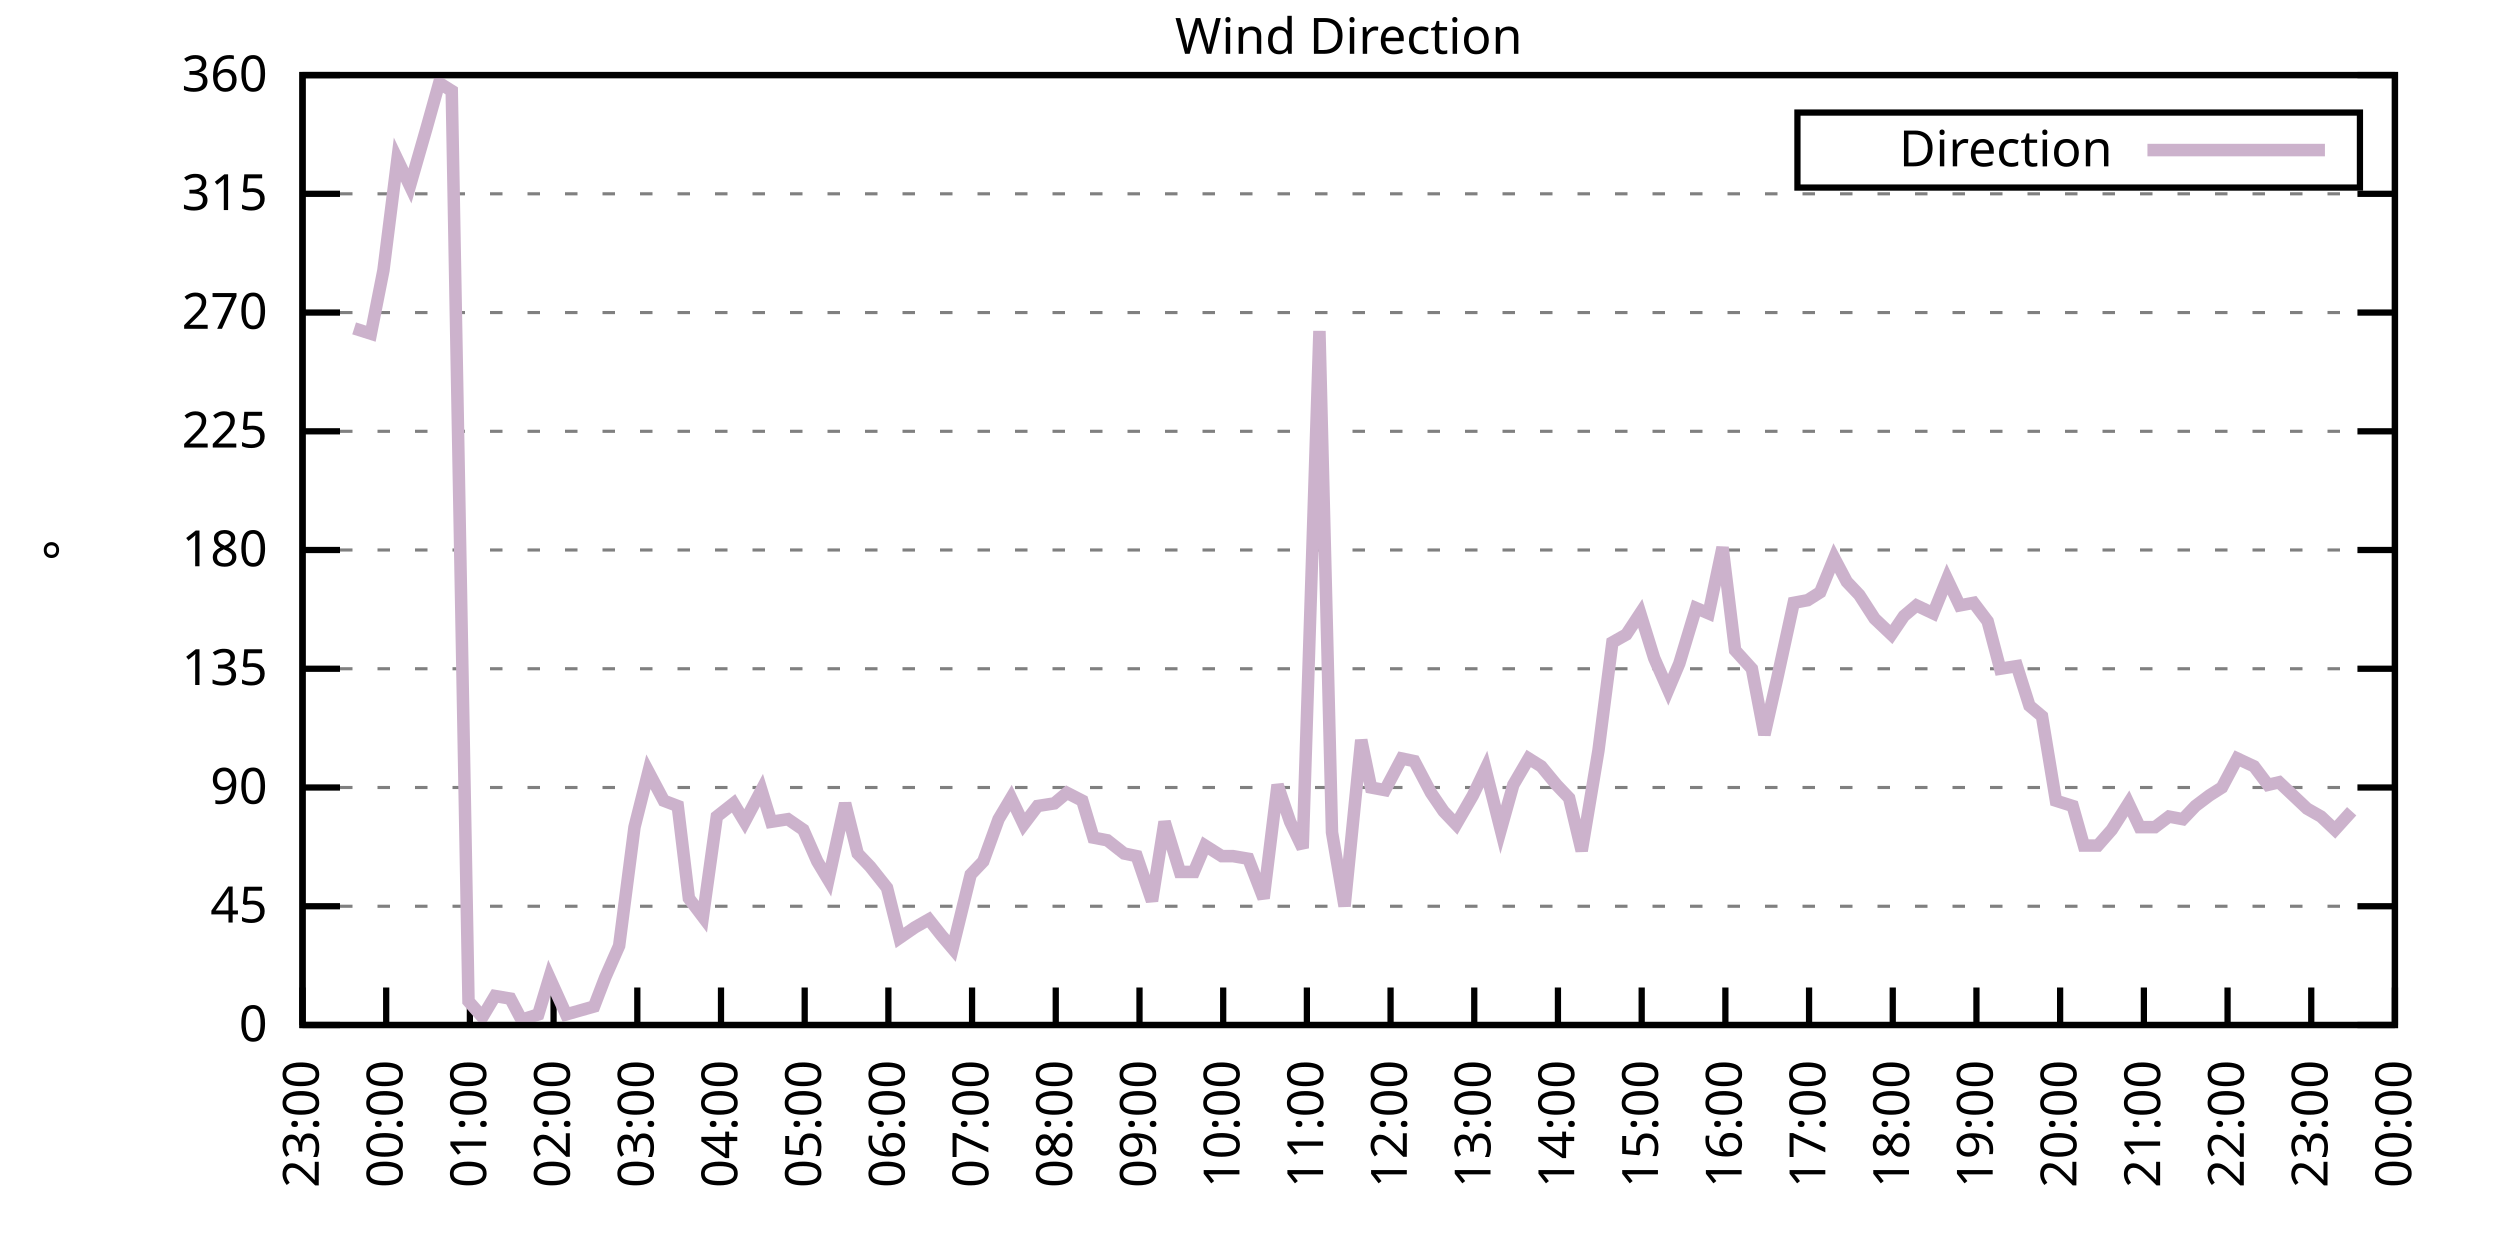
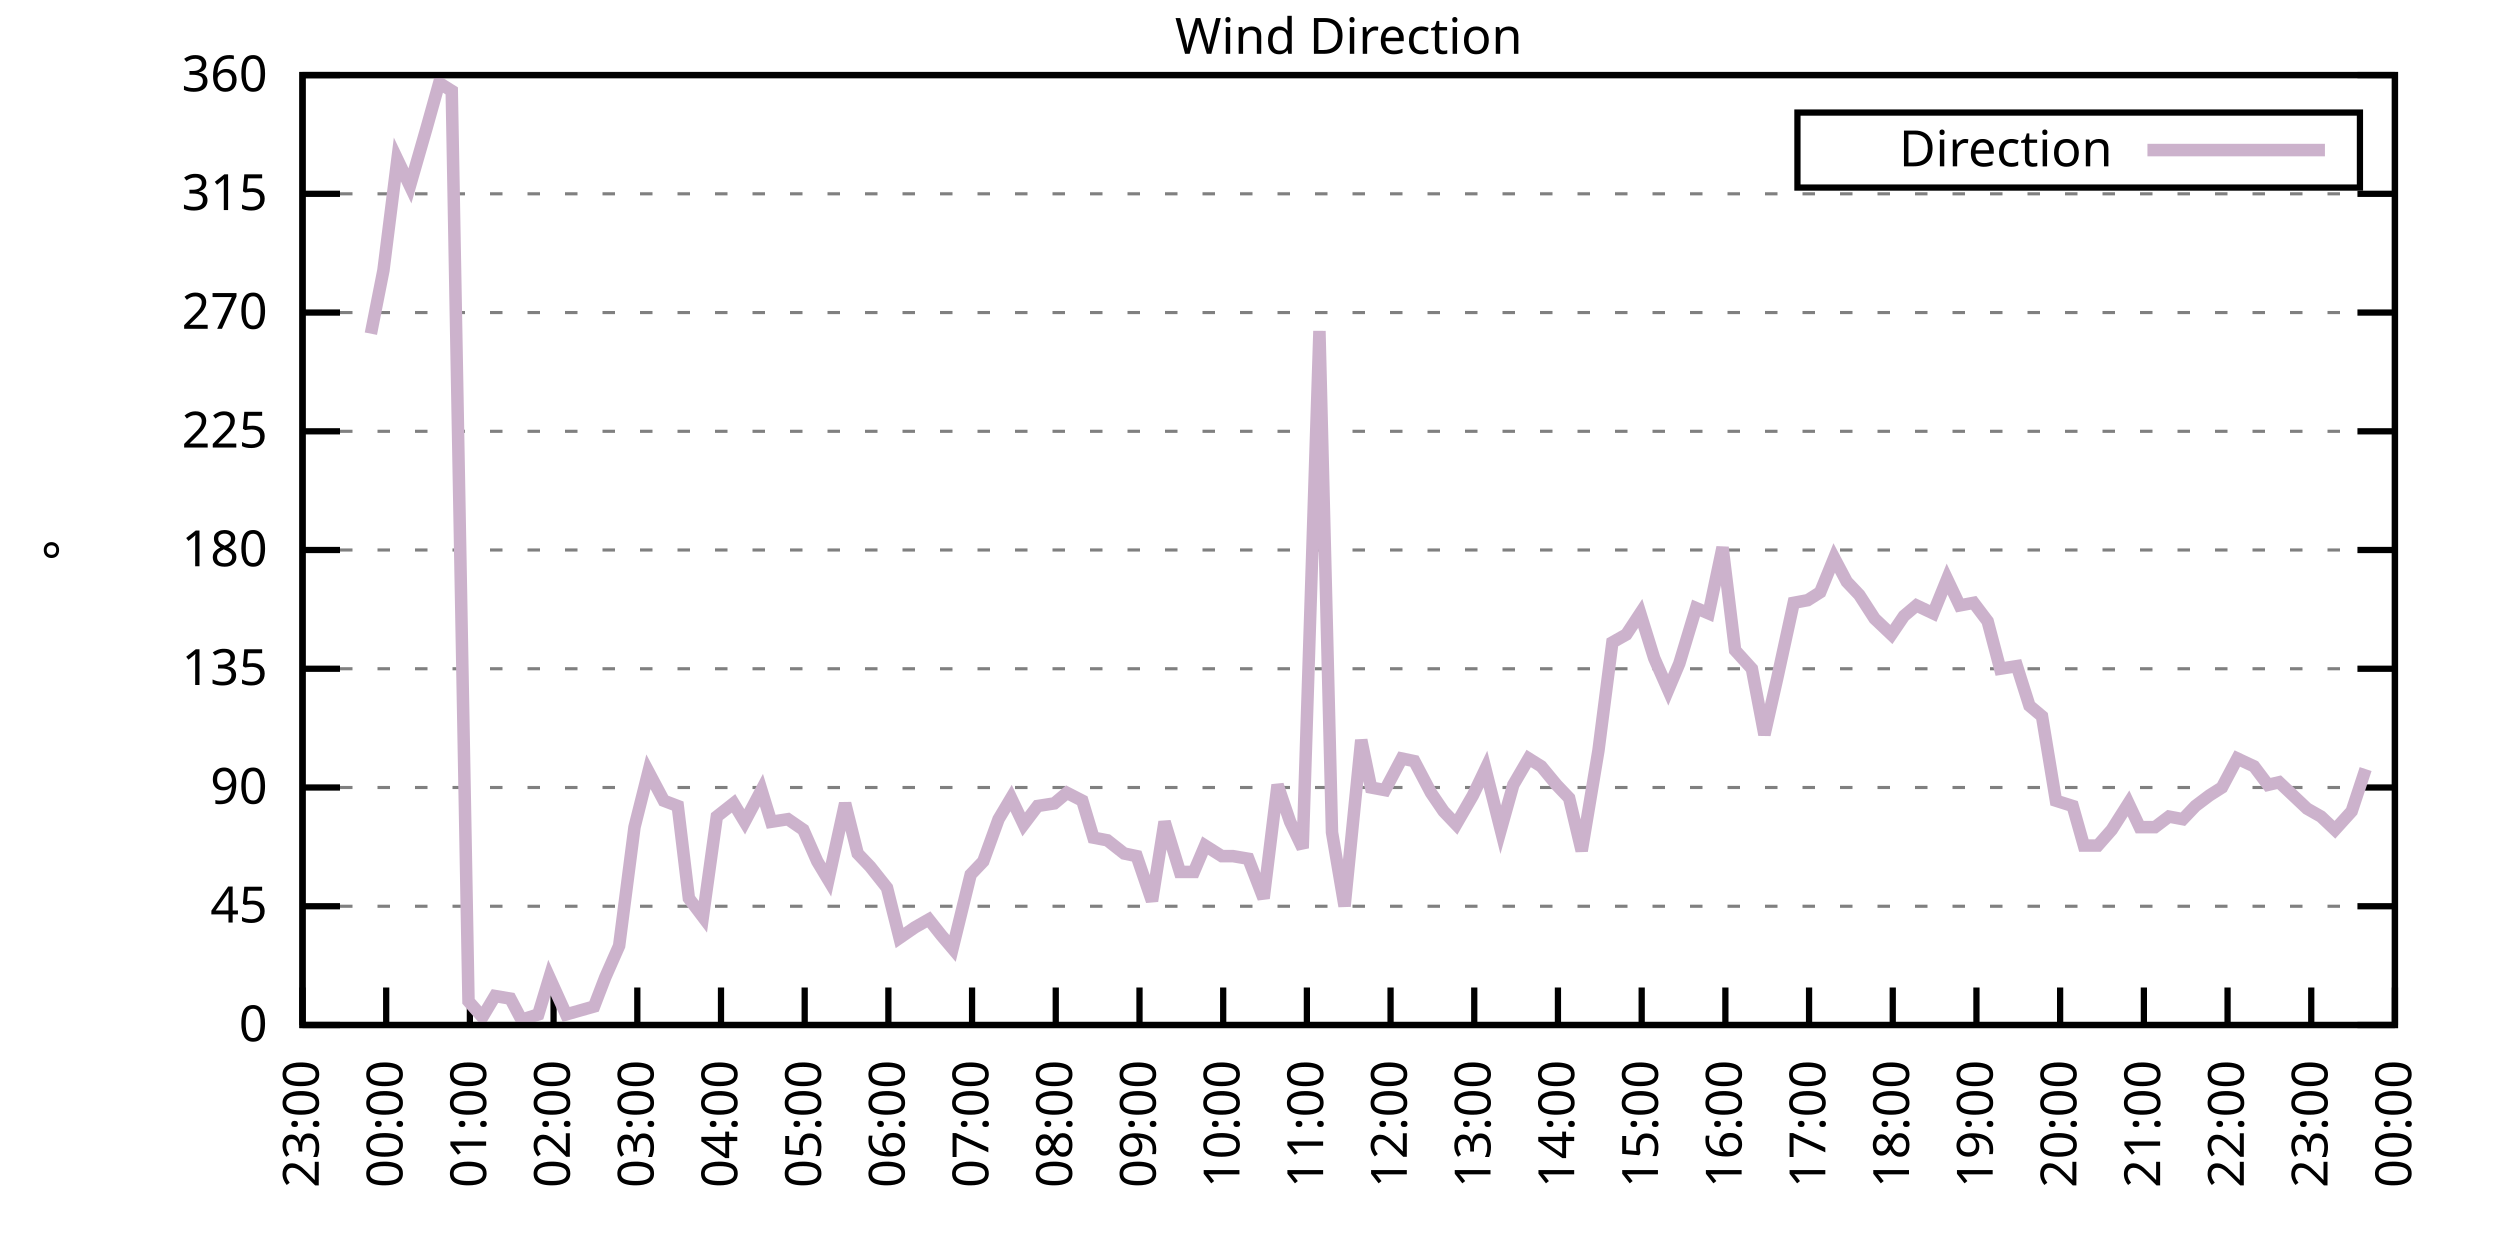
<svg xmlns="http://www.w3.org/2000/svg" xmlns:xlink="http://www.w3.org/1999/xlink" width="400" height="200" viewBox="0 0 400 200">
  <g id="gnuplot_canvas">
    <rect x="0" y="0" width="400" height="200" fill="none" />
    <defs>
      <circle id="gpDot" r="0.5" stroke-width="0.5" stroke="currentColor" />
      <path id="gpPt0" stroke-width="0.333" stroke="currentColor" d="M-1,0 h2 M0,-1 v2" />
      <path id="gpPt1" stroke-width="0.333" stroke="currentColor" d="M-1,-1 L1,1 M1,-1 L-1,1" />
      <path id="gpPt2" stroke-width="0.333" stroke="currentColor" d="M-1,0 L1,0 M0,-1 L0,1 M-1,-1 L1,1 M-1,1 L1,-1" />
      <rect id="gpPt3" stroke-width="0.333" stroke="currentColor" x="-1" y="-1" width="2" height="2" />
      <rect id="gpPt4" stroke-width="0.333" stroke="currentColor" fill="currentColor" x="-1" y="-1" width="2" height="2" />
      <circle id="gpPt5" stroke-width="0.333" stroke="currentColor" cx="0" cy="0" r="1" />
      <use xlink:href="#gpPt5" id="gpPt6" fill="currentColor" stroke="none" />
      <path id="gpPt7" stroke-width="0.333" stroke="currentColor" d="M0,-1.33 L-1.33,0.67 L1.33,0.67 z" />
      <use xlink:href="#gpPt7" id="gpPt8" fill="currentColor" stroke="none" />
      <use xlink:href="#gpPt7" id="gpPt9" stroke="currentColor" transform="rotate(180)" />
      <use xlink:href="#gpPt9" id="gpPt10" fill="currentColor" stroke="none" />
      <use xlink:href="#gpPt3" id="gpPt11" stroke="currentColor" transform="rotate(45)" />
      <use xlink:href="#gpPt11" id="gpPt12" fill="currentColor" stroke="none" />
      <path id="gpPt13" stroke-width="0.333" stroke="currentColor" d="M0,1.330 L1.265,0.411 L0.782,-1.067 L-0.782,-1.076 L-1.265,0.411 z" />
      <use xlink:href="#gpPt13" id="gpPt14" fill="currentColor" stroke="none" />
      <filter id="textbox" filterUnits="objectBoundingBox" x="0" y="0" height="1" width="1">
        <feFlood flood-color="white" flood-opacity="1" result="bgnd" />
        <feComposite in="SourceGraphic" in2="bgnd" operator="atop" />
      </filter>
      <filter id="greybox" filterUnits="objectBoundingBox" x="0" y="0" height="1" width="1">
        <feFlood flood-color="lightgrey" flood-opacity="1" result="grey" />
        <feComposite in="SourceGraphic" in2="grey" operator="atop" />
      </filter>
    </defs>
    <g fill="none" color="white" stroke="currentColor" stroke-width="1.00" stroke-linecap="butt" stroke-linejoin="miter">
</g>
    <g fill="none" color="black" stroke="currentColor" stroke-width="1.00" stroke-linecap="butt" stroke-linejoin="miter">
      <g stroke="none" shape-rendering="crispEdges">
        <polygon fill="rgb(255, 255, 255)" points="48.40,164.00 383.18,164.00 383.18,12.02 48.40,12.02 " />
      </g>
    </g>
    <g fill="none" color="black" stroke="currentColor" stroke-width="1.00" stroke-linecap="butt" stroke-linejoin="miter">
</g>
    <g fill="none" color="black" stroke="black" stroke-width="0.50" stroke-linecap="butt" stroke-linejoin="miter">
</g>
    <g fill="none" color="gray" stroke="currentColor" stroke-width="0.50" stroke-linecap="butt" stroke-linejoin="miter">
      <path stroke="gray" stroke-dasharray="2,4" class="gridline" d="M48.40,164.00 L383.19,164.00  " />
    </g>
    <g fill="none" color="gray" stroke="gray" stroke-width="1.00" stroke-linecap="butt" stroke-linejoin="miter">
</g>
    <g fill="none" color="black" stroke="currentColor" stroke-width="1.00" stroke-linecap="butt" stroke-linejoin="miter">
      <path stroke="black" d="M48.40,164.00 L54.40,164.00 M383.19,164.00 L377.19,164.00  " />
      <g transform="translate(42.80,166.60)" stroke="none" fill="black" font-family="Sans" font-size="8.00" text-anchor="end">
        <text>
          <tspan font-family="Sans"> 0</tspan>
        </text>
      </g>
    </g>
    <g fill="none" color="black" stroke="currentColor" stroke-width="1.00" stroke-linecap="butt" stroke-linejoin="miter">
</g>
    <g fill="none" color="black" stroke="black" stroke-width="0.50" stroke-linecap="butt" stroke-linejoin="miter">
</g>
    <g fill="none" color="gray" stroke="currentColor" stroke-width="0.50" stroke-linecap="butt" stroke-linejoin="miter">
      <path stroke="gray" stroke-dasharray="2,4" class="gridline" d="M48.40,145.00 L383.19,145.00  " />
    </g>
    <g fill="none" color="gray" stroke="gray" stroke-width="1.00" stroke-linecap="butt" stroke-linejoin="miter">
</g>
    <g fill="none" color="black" stroke="currentColor" stroke-width="1.00" stroke-linecap="butt" stroke-linejoin="miter">
      <path stroke="black" d="M48.40,145.00 L54.40,145.00 M383.19,145.00 L377.19,145.00  " />
      <g transform="translate(42.80,147.60)" stroke="none" fill="black" font-family="Sans" font-size="8.00" text-anchor="end">
        <text>
          <tspan font-family="Sans"> 45</tspan>
        </text>
      </g>
    </g>
    <g fill="none" color="black" stroke="currentColor" stroke-width="1.00" stroke-linecap="butt" stroke-linejoin="miter">
</g>
    <g fill="none" color="black" stroke="black" stroke-width="0.50" stroke-linecap="butt" stroke-linejoin="miter">
</g>
    <g fill="none" color="gray" stroke="currentColor" stroke-width="0.50" stroke-linecap="butt" stroke-linejoin="miter">
      <path stroke="gray" stroke-dasharray="2,4" class="gridline" d="M48.40,126.00 L383.19,126.00  " />
    </g>
    <g fill="none" color="gray" stroke="gray" stroke-width="1.00" stroke-linecap="butt" stroke-linejoin="miter">
</g>
    <g fill="none" color="black" stroke="currentColor" stroke-width="1.00" stroke-linecap="butt" stroke-linejoin="miter">
      <path stroke="black" d="M48.40,126.00 L54.40,126.00 M383.19,126.00 L377.19,126.00  " />
      <g transform="translate(42.80,128.60)" stroke="none" fill="black" font-family="Sans" font-size="8.00" text-anchor="end">
        <text>
          <tspan font-family="Sans"> 90</tspan>
        </text>
      </g>
    </g>
    <g fill="none" color="black" stroke="currentColor" stroke-width="1.00" stroke-linecap="butt" stroke-linejoin="miter">
</g>
    <g fill="none" color="black" stroke="black" stroke-width="0.50" stroke-linecap="butt" stroke-linejoin="miter">
</g>
    <g fill="none" color="gray" stroke="currentColor" stroke-width="0.50" stroke-linecap="butt" stroke-linejoin="miter">
      <path stroke="gray" stroke-dasharray="2,4" class="gridline" d="M48.40,107.00 L383.19,107.00  " />
    </g>
    <g fill="none" color="gray" stroke="gray" stroke-width="1.00" stroke-linecap="butt" stroke-linejoin="miter">
</g>
    <g fill="none" color="black" stroke="currentColor" stroke-width="1.00" stroke-linecap="butt" stroke-linejoin="miter">
      <path stroke="black" d="M48.40,107.00 L54.40,107.00 M383.19,107.00 L377.19,107.00  " />
      <g transform="translate(42.80,109.60)" stroke="none" fill="black" font-family="Sans" font-size="8.00" text-anchor="end">
        <text>
          <tspan font-family="Sans"> 135</tspan>
        </text>
      </g>
    </g>
    <g fill="none" color="black" stroke="currentColor" stroke-width="1.00" stroke-linecap="butt" stroke-linejoin="miter">
</g>
    <g fill="none" color="black" stroke="black" stroke-width="0.50" stroke-linecap="butt" stroke-linejoin="miter">
</g>
    <g fill="none" color="gray" stroke="currentColor" stroke-width="0.50" stroke-linecap="butt" stroke-linejoin="miter">
      <path stroke="gray" stroke-dasharray="2,4" class="gridline" d="M48.40,88.00 L383.19,88.00  " />
    </g>
    <g fill="none" color="gray" stroke="gray" stroke-width="1.00" stroke-linecap="butt" stroke-linejoin="miter">
</g>
    <g fill="none" color="black" stroke="currentColor" stroke-width="1.00" stroke-linecap="butt" stroke-linejoin="miter">
      <path stroke="black" d="M48.40,88.00 L54.40,88.00 M383.19,88.00 L377.19,88.00  " />
      <g transform="translate(42.80,90.60)" stroke="none" fill="black" font-family="Sans" font-size="8.00" text-anchor="end">
        <text>
          <tspan font-family="Sans"> 180</tspan>
        </text>
      </g>
    </g>
    <g fill="none" color="black" stroke="currentColor" stroke-width="1.00" stroke-linecap="butt" stroke-linejoin="miter">
</g>
    <g fill="none" color="black" stroke="black" stroke-width="0.50" stroke-linecap="butt" stroke-linejoin="miter">
</g>
    <g fill="none" color="gray" stroke="currentColor" stroke-width="0.50" stroke-linecap="butt" stroke-linejoin="miter">
      <path stroke="gray" stroke-dasharray="2,4" class="gridline" d="M48.40,69.01 L383.19,69.01  " />
    </g>
    <g fill="none" color="gray" stroke="gray" stroke-width="1.00" stroke-linecap="butt" stroke-linejoin="miter">
</g>
    <g fill="none" color="black" stroke="currentColor" stroke-width="1.00" stroke-linecap="butt" stroke-linejoin="miter">
      <path stroke="black" d="M48.40,69.01 L54.40,69.01 M383.19,69.01 L377.19,69.01  " />
      <g transform="translate(42.80,71.61)" stroke="none" fill="black" font-family="Sans" font-size="8.00" text-anchor="end">
        <text>
          <tspan font-family="Sans"> 225</tspan>
        </text>
      </g>
    </g>
    <g fill="none" color="black" stroke="currentColor" stroke-width="1.00" stroke-linecap="butt" stroke-linejoin="miter">
</g>
    <g fill="none" color="black" stroke="black" stroke-width="0.50" stroke-linecap="butt" stroke-linejoin="miter">
</g>
    <g fill="none" color="gray" stroke="currentColor" stroke-width="0.50" stroke-linecap="butt" stroke-linejoin="miter">
      <path stroke="gray" stroke-dasharray="2,4" class="gridline" d="M48.40,50.01 L383.19,50.01  " />
    </g>
    <g fill="none" color="gray" stroke="gray" stroke-width="1.00" stroke-linecap="butt" stroke-linejoin="miter">
</g>
    <g fill="none" color="black" stroke="currentColor" stroke-width="1.00" stroke-linecap="butt" stroke-linejoin="miter">
      <path stroke="black" d="M48.40,50.01 L54.40,50.01 M383.19,50.01 L377.19,50.01  " />
      <g transform="translate(42.80,52.61)" stroke="none" fill="black" font-family="Sans" font-size="8.00" text-anchor="end">
        <text>
          <tspan font-family="Sans"> 270</tspan>
        </text>
      </g>
    </g>
    <g fill="none" color="black" stroke="currentColor" stroke-width="1.00" stroke-linecap="butt" stroke-linejoin="miter">
</g>
    <g fill="none" color="black" stroke="black" stroke-width="0.50" stroke-linecap="butt" stroke-linejoin="miter">
</g>
    <g fill="none" color="gray" stroke="currentColor" stroke-width="0.50" stroke-linecap="butt" stroke-linejoin="miter">
      <path stroke="gray" stroke-dasharray="2,4" class="gridline" d="M48.40,31.01 L383.19,31.01  " />
    </g>
    <g fill="none" color="gray" stroke="gray" stroke-width="1.00" stroke-linecap="butt" stroke-linejoin="miter">
</g>
    <g fill="none" color="black" stroke="currentColor" stroke-width="1.00" stroke-linecap="butt" stroke-linejoin="miter">
      <path stroke="black" d="M48.40,31.01 L54.40,31.01 M383.19,31.01 L377.19,31.01  " />
      <g transform="translate(42.80,33.61)" stroke="none" fill="black" font-family="Sans" font-size="8.00" text-anchor="end">
        <text>
          <tspan font-family="Sans"> 315</tspan>
        </text>
      </g>
    </g>
    <g fill="none" color="black" stroke="currentColor" stroke-width="1.00" stroke-linecap="butt" stroke-linejoin="miter">
</g>
    <g fill="none" color="black" stroke="black" stroke-width="0.50" stroke-linecap="butt" stroke-linejoin="miter">
</g>
    <g fill="none" color="gray" stroke="currentColor" stroke-width="0.50" stroke-linecap="butt" stroke-linejoin="miter">
      <path stroke="gray" stroke-dasharray="2,4" class="gridline" d="M48.40,12.01 L383.19,12.01  " />
    </g>
    <g fill="none" color="gray" stroke="gray" stroke-width="1.00" stroke-linecap="butt" stroke-linejoin="miter">
</g>
    <g fill="none" color="black" stroke="currentColor" stroke-width="1.00" stroke-linecap="butt" stroke-linejoin="miter">
      <path stroke="black" d="M48.40,12.01 L54.40,12.01 M383.19,12.01 L377.19,12.01  " />
      <g transform="translate(42.80,14.61)" stroke="none" fill="black" font-family="Sans" font-size="8.00" text-anchor="end">
        <text>
          <tspan font-family="Sans"> 360</tspan>
        </text>
      </g>
    </g>
    <g fill="none" color="black" stroke="currentColor" stroke-width="1.00" stroke-linecap="butt" stroke-linejoin="miter">
      <path stroke="black" d="M48.40,164.00 L48.40,158.00  " />
      <g transform="translate(51.00,169.60) rotate(270.00)" stroke="none" fill="black" font-family="Sans" font-size="8.00" text-anchor="end">
        <text>
          <tspan font-family="Sans">23:00</tspan>
        </text>
      </g>
    </g>
    <g fill="none" color="black" stroke="currentColor" stroke-width="1.00" stroke-linecap="butt" stroke-linejoin="miter">
      <path stroke="black" d="M61.79,164.00 L61.79,158.00  " />
      <g transform="translate(64.39,169.60) rotate(270.00)" stroke="none" fill="black" font-family="Sans" font-size="8.00" text-anchor="end">
        <text>
          <tspan font-family="Sans">00:00</tspan>
        </text>
      </g>
    </g>
    <g fill="none" color="black" stroke="currentColor" stroke-width="1.00" stroke-linecap="butt" stroke-linejoin="miter">
      <path stroke="black" d="M75.18,164.00 L75.18,158.00  " />
      <g transform="translate(77.78,169.60) rotate(270.00)" stroke="none" fill="black" font-family="Sans" font-size="8.00" text-anchor="end">
        <text>
          <tspan font-family="Sans">01:00</tspan>
        </text>
      </g>
    </g>
    <g fill="none" color="black" stroke="currentColor" stroke-width="1.00" stroke-linecap="butt" stroke-linejoin="miter">
      <path stroke="black" d="M88.57,164.00 L88.57,158.00  " />
      <g transform="translate(91.17,169.60) rotate(270.00)" stroke="none" fill="black" font-family="Sans" font-size="8.00" text-anchor="end">
        <text>
          <tspan font-family="Sans">02:00</tspan>
        </text>
      </g>
    </g>
    <g fill="none" color="black" stroke="currentColor" stroke-width="1.00" stroke-linecap="butt" stroke-linejoin="miter">
      <path stroke="black" d="M101.97,164.00 L101.97,158.00  " />
      <g transform="translate(104.57,169.60) rotate(270.00)" stroke="none" fill="black" font-family="Sans" font-size="8.00" text-anchor="end">
        <text>
          <tspan font-family="Sans">03:00</tspan>
        </text>
      </g>
    </g>
    <g fill="none" color="black" stroke="currentColor" stroke-width="1.00" stroke-linecap="butt" stroke-linejoin="miter">
      <path stroke="black" d="M115.36,164.00 L115.36,158.00  " />
      <g transform="translate(117.96,169.60) rotate(270.00)" stroke="none" fill="black" font-family="Sans" font-size="8.00" text-anchor="end">
        <text>
          <tspan font-family="Sans">04:00</tspan>
        </text>
      </g>
    </g>
    <g fill="none" color="black" stroke="currentColor" stroke-width="1.00" stroke-linecap="butt" stroke-linejoin="miter">
      <path stroke="black" d="M128.75,164.00 L128.75,158.00  " />
      <g transform="translate(131.35,169.60) rotate(270.00)" stroke="none" fill="black" font-family="Sans" font-size="8.00" text-anchor="end">
        <text>
          <tspan font-family="Sans">05:00</tspan>
        </text>
      </g>
    </g>
    <g fill="none" color="black" stroke="currentColor" stroke-width="1.00" stroke-linecap="butt" stroke-linejoin="miter">
      <path stroke="black" d="M142.14,164.00 L142.14,158.00  " />
      <g transform="translate(144.74,169.60) rotate(270.00)" stroke="none" fill="black" font-family="Sans" font-size="8.00" text-anchor="end">
        <text>
          <tspan font-family="Sans">06:00</tspan>
        </text>
      </g>
    </g>
    <g fill="none" color="black" stroke="currentColor" stroke-width="1.00" stroke-linecap="butt" stroke-linejoin="miter">
      <path stroke="black" d="M155.53,164.00 L155.53,158.00  " />
      <g transform="translate(158.13,169.60) rotate(270.00)" stroke="none" fill="black" font-family="Sans" font-size="8.00" text-anchor="end">
        <text>
          <tspan font-family="Sans">07:00</tspan>
        </text>
      </g>
    </g>
    <g fill="none" color="black" stroke="currentColor" stroke-width="1.00" stroke-linecap="butt" stroke-linejoin="miter">
      <path stroke="black" d="M168.92,164.00 L168.92,158.00  " />
      <g transform="translate(171.52,169.60) rotate(270.00)" stroke="none" fill="black" font-family="Sans" font-size="8.00" text-anchor="end">
        <text>
          <tspan font-family="Sans">08:00</tspan>
        </text>
      </g>
    </g>
    <g fill="none" color="black" stroke="currentColor" stroke-width="1.00" stroke-linecap="butt" stroke-linejoin="miter">
      <path stroke="black" d="M182.32,164.00 L182.32,158.00  " />
      <g transform="translate(184.92,169.60) rotate(270.00)" stroke="none" fill="black" font-family="Sans" font-size="8.00" text-anchor="end">
        <text>
          <tspan font-family="Sans">09:00</tspan>
        </text>
      </g>
    </g>
    <g fill="none" color="black" stroke="currentColor" stroke-width="1.00" stroke-linecap="butt" stroke-linejoin="miter">
      <path stroke="black" d="M195.71,164.00 L195.71,158.00  " />
      <g transform="translate(198.31,169.60) rotate(270.00)" stroke="none" fill="black" font-family="Sans" font-size="8.00" text-anchor="end">
        <text>
          <tspan font-family="Sans">10:00</tspan>
        </text>
      </g>
    </g>
    <g fill="none" color="black" stroke="currentColor" stroke-width="1.00" stroke-linecap="butt" stroke-linejoin="miter">
      <path stroke="black" d="M209.10,164.00 L209.10,158.00  " />
      <g transform="translate(211.70,169.60) rotate(270.00)" stroke="none" fill="black" font-family="Sans" font-size="8.00" text-anchor="end">
        <text>
          <tspan font-family="Sans">11:00</tspan>
        </text>
      </g>
    </g>
    <g fill="none" color="black" stroke="currentColor" stroke-width="1.00" stroke-linecap="butt" stroke-linejoin="miter">
      <path stroke="black" d="M222.49,164.00 L222.49,158.00  " />
      <g transform="translate(225.09,169.60) rotate(270.00)" stroke="none" fill="black" font-family="Sans" font-size="8.00" text-anchor="end">
        <text>
          <tspan font-family="Sans">12:00</tspan>
        </text>
      </g>
    </g>
    <g fill="none" color="black" stroke="currentColor" stroke-width="1.00" stroke-linecap="butt" stroke-linejoin="miter">
      <path stroke="black" d="M235.88,164.00 L235.88,158.00  " />
      <g transform="translate(238.48,169.60) rotate(270.00)" stroke="none" fill="black" font-family="Sans" font-size="8.00" text-anchor="end">
        <text>
          <tspan font-family="Sans">13:00</tspan>
        </text>
      </g>
    </g>
    <g fill="none" color="black" stroke="currentColor" stroke-width="1.00" stroke-linecap="butt" stroke-linejoin="miter">
      <path stroke="black" d="M249.27,164.00 L249.27,158.00  " />
      <g transform="translate(251.87,169.60) rotate(270.00)" stroke="none" fill="black" font-family="Sans" font-size="8.00" text-anchor="end">
        <text>
          <tspan font-family="Sans">14:00</tspan>
        </text>
      </g>
    </g>
    <g fill="none" color="black" stroke="currentColor" stroke-width="1.00" stroke-linecap="butt" stroke-linejoin="miter">
      <path stroke="black" d="M262.67,164.00 L262.67,158.00  " />
      <g transform="translate(265.27,169.60) rotate(270.00)" stroke="none" fill="black" font-family="Sans" font-size="8.00" text-anchor="end">
        <text>
          <tspan font-family="Sans">15:00</tspan>
        </text>
      </g>
    </g>
    <g fill="none" color="black" stroke="currentColor" stroke-width="1.00" stroke-linecap="butt" stroke-linejoin="miter">
      <path stroke="black" d="M276.06,164.00 L276.06,158.00  " />
      <g transform="translate(278.66,169.60) rotate(270.00)" stroke="none" fill="black" font-family="Sans" font-size="8.00" text-anchor="end">
        <text>
          <tspan font-family="Sans">16:00</tspan>
        </text>
      </g>
    </g>
    <g fill="none" color="black" stroke="currentColor" stroke-width="1.00" stroke-linecap="butt" stroke-linejoin="miter">
      <path stroke="black" d="M289.45,164.00 L289.45,158.00  " />
      <g transform="translate(292.05,169.60) rotate(270.00)" stroke="none" fill="black" font-family="Sans" font-size="8.00" text-anchor="end">
        <text>
          <tspan font-family="Sans">17:00</tspan>
        </text>
      </g>
    </g>
    <g fill="none" color="black" stroke="currentColor" stroke-width="1.00" stroke-linecap="butt" stroke-linejoin="miter">
      <path stroke="black" d="M302.84,164.00 L302.84,158.00  " />
      <g transform="translate(305.44,169.60) rotate(270.00)" stroke="none" fill="black" font-family="Sans" font-size="8.00" text-anchor="end">
        <text>
          <tspan font-family="Sans">18:00</tspan>
        </text>
      </g>
    </g>
    <g fill="none" color="black" stroke="currentColor" stroke-width="1.00" stroke-linecap="butt" stroke-linejoin="miter">
      <path stroke="black" d="M316.23,164.00 L316.23,158.00  " />
      <g transform="translate(318.83,169.60) rotate(270.00)" stroke="none" fill="black" font-family="Sans" font-size="8.00" text-anchor="end">
        <text>
          <tspan font-family="Sans">19:00</tspan>
        </text>
      </g>
    </g>
    <g fill="none" color="black" stroke="currentColor" stroke-width="1.00" stroke-linecap="butt" stroke-linejoin="miter">
      <path stroke="black" d="M329.62,164.00 L329.62,158.00  " />
      <g transform="translate(332.22,169.60) rotate(270.00)" stroke="none" fill="black" font-family="Sans" font-size="8.00" text-anchor="end">
        <text>
          <tspan font-family="Sans">20:00</tspan>
        </text>
      </g>
    </g>
    <g fill="none" color="black" stroke="currentColor" stroke-width="1.00" stroke-linecap="butt" stroke-linejoin="miter">
      <path stroke="black" d="M343.02,164.00 L343.02,158.00  " />
      <g transform="translate(345.62,169.60) rotate(270.00)" stroke="none" fill="black" font-family="Sans" font-size="8.00" text-anchor="end">
        <text>
          <tspan font-family="Sans">21:00</tspan>
        </text>
      </g>
    </g>
    <g fill="none" color="black" stroke="currentColor" stroke-width="1.00" stroke-linecap="butt" stroke-linejoin="miter">
      <path stroke="black" d="M356.41,164.00 L356.41,158.00  " />
      <g transform="translate(359.01,169.60) rotate(270.00)" stroke="none" fill="black" font-family="Sans" font-size="8.00" text-anchor="end">
        <text>
          <tspan font-family="Sans">22:00</tspan>
        </text>
      </g>
    </g>
    <g fill="none" color="black" stroke="currentColor" stroke-width="1.00" stroke-linecap="butt" stroke-linejoin="miter">
      <path stroke="black" d="M369.80,164.00 L369.80,158.00  " />
      <g transform="translate(372.40,169.60) rotate(270.00)" stroke="none" fill="black" font-family="Sans" font-size="8.00" text-anchor="end">
        <text>
          <tspan font-family="Sans">23:00</tspan>
        </text>
      </g>
    </g>
    <g fill="none" color="black" stroke="currentColor" stroke-width="1.00" stroke-linecap="butt" stroke-linejoin="miter">
      <path stroke="black" d="M383.19,164.00 L383.19,158.00  " />
      <g transform="translate(385.79,169.60) rotate(270.00)" stroke="none" fill="black" font-family="Sans" font-size="8.00" text-anchor="end">
        <text>
          <tspan font-family="Sans">00:00</tspan>
        </text>
      </g>
    </g>
    <g fill="none" color="black" stroke="currentColor" stroke-width="1.00" stroke-linecap="butt" stroke-linejoin="miter">
</g>
    <g fill="none" color="black" stroke="currentColor" stroke-width="1.00" stroke-linecap="butt" stroke-linejoin="miter">
      <path stroke="black" d="M48.40,12.01 L48.40,164.00 L383.19,164.00 L383.19,12.01 L48.40,12.01 Z  " />
    </g>
    <g fill="none" color="black" stroke="currentColor" stroke-width="1.00" stroke-linecap="butt" stroke-linejoin="miter">
</g>
    <g fill="none" color="black" stroke="currentColor" stroke-width="1.00" stroke-linecap="butt" stroke-linejoin="miter">
      <path stroke="black" d="M287.59,30.01 L287.59,18.01 L377.59,18.01 L377.59,30.01 L287.59,30.01 Z  " />
    </g>
    <g id="Wind_direction_plot_1">
      <g fill="none" color="white" stroke="black" stroke-width="2.00" stroke-linecap="butt" stroke-linejoin="miter">
</g>
      <g fill="none" color="black" stroke="currentColor" stroke-width="2.00" stroke-linecap="butt" stroke-linejoin="miter">
        <g transform="translate(337.99,26.61)" stroke="none" fill="black" font-family="Sans" font-size="8.00" text-anchor="end">
          <text>
            <tspan font-family="Sans">Direction</tspan>
          </text>
        </g>
      </g>
      <g fill="none" color="black" stroke="currentColor" stroke-width="2.00" stroke-linecap="butt" stroke-linejoin="miter">
-         <path stroke="rgb(204, 178, 204)" d="M343.59,24.01 L371.99,24.01 M56.66,52.54 L59.34,53.39 L61.35,43.25 L63.58,25.52 L65.59,29.74 L68.26,20.45   L70.27,13.28 L72.28,14.54 L74.96,160.20 L77.19,162.73 L79.20,159.36 L81.66,159.78 L83.44,163.16 L86.12,162.31   L87.91,156.40 L90.58,162.31 L95.05,161.04 L96.83,156.40 L99.06,151.33 L101.52,132.34 L103.75,123.47 L106.21,128.11   L108.44,128.96 L110.22,143.73 L112.46,146.69 L114.69,130.65 L117.37,128.54 L119.15,131.49 L121.83,126.42 L123.39,131.49   L126.07,131.07 L128.53,132.76 L130.76,137.82 L132.54,140.78 L135.22,128.54 L137.23,136.56 L139.24,138.67 L141.92,142.05   L143.93,150.07 L146.38,148.38 L148.61,147.11 L150.62,149.65 L152.41,151.76 L155.31,139.93 L157.32,137.82 L159.77,131.07   L161.78,127.69 L163.79,131.91 L166.02,128.96 L168.70,128.54 L170.71,126.85 L173.17,128.11 L174.95,134.02 L177.18,134.45   L179.86,136.56 L181.87,136.98 L184.32,144.16 L186.33,131.49 L188.79,139.51 L191.02,139.51 L192.81,135.29 L195.48,136.98   L197.27,136.98 L199.73,137.40 L202.18,143.73 L204.41,125.58 L206.42,131.49 L208.43,135.71 L211.11,52.96 L213.12,133.18   L215.13,145.00 L217.80,118.40 L219.37,126.00 L221.60,126.42 L224.28,121.36 L226.29,121.78 L228.96,126.85 L230.97,129.80   L232.98,131.91 L235.66,127.27 L237.67,123.05 L240.12,132.76 L242.13,125.58 L244.59,121.36 L246.60,122.62 L249.05,125.58   L251.06,127.69 L253.07,136.14 L255.75,120.09 L257.98,102.78 L260.21,101.52 L262.44,98.14 L264.67,105.31 L266.91,110.38   L268.69,106.16 L271.37,97.29 L273.38,98.14 L275.61,87.58 L277.62,104.05 L280.30,107.00 L282.31,117.56 L284.32,108.69   L286.99,96.45 L289.23,96.03 L291.23,94.76 L293.47,89.27 L295.48,93.07 L297.48,95.18 L299.94,98.98 L302.62,101.52   L304.63,98.56 L306.63,96.87 L309.31,98.14 L311.54,92.65 L313.55,96.87 L315.79,96.45 L318.02,99.40 L320.03,107.00   L322.70,106.58 L324.71,112.91 L326.72,114.60 L328.95,128.11 L331.63,128.96 L333.42,135.29 L335.65,135.29 L337.88,132.76   L340.56,128.54 L342.35,132.34 L344.80,132.34 L347.03,130.65 L349.26,131.07 L351.27,128.96 L353.51,127.27 L355.51,126.00   L357.97,121.36 L360.65,122.62 L362.88,125.58 L364.66,125.16 L367.34,127.69 L369.13,129.38 L371.36,130.65 L373.59,132.76   L376.27,129.80  " />
+         <path stroke="rgb(204, 178, 204)" d="M343.59,24.01 L371.99,24.01 M59.34,53.39 L61.35,43.25 L63.58,25.52 L65.59,29.74 L68.26,20.45 L70.27,13.28   L72.28,14.54 L74.96,160.20 L77.19,162.73 L79.20,159.36 L81.66,159.78 L83.44,163.16 L86.12,162.31 L87.91,156.40   L90.58,162.31 L95.05,161.04 L96.83,156.40 L99.06,151.33 L101.52,132.34 L103.75,123.47 L106.21,128.11 L108.44,128.96   L110.22,143.73 L112.46,146.69 L114.69,130.65 L117.37,128.54 L119.15,131.49 L121.83,126.42 L123.39,131.49 L126.07,131.07   L128.53,132.76 L130.76,137.82 L132.54,140.78 L135.22,128.54 L137.23,136.56 L139.24,138.67 L141.92,142.05 L143.93,150.07   L146.38,148.38 L148.61,147.11 L150.62,149.65 L152.41,151.76 L155.31,139.93 L157.32,137.82 L159.77,131.07 L161.78,127.69   L163.79,131.91 L166.02,128.96 L168.70,128.54 L170.71,126.85 L173.17,128.11 L174.95,134.02 L177.18,134.45 L179.86,136.56   L181.87,136.98 L184.32,144.16 L186.33,131.49 L188.79,139.51 L191.02,139.51 L192.81,135.29 L195.48,136.98 L197.27,136.98   L199.73,137.40 L202.18,143.73 L204.41,125.58 L206.42,131.49 L208.43,135.71 L211.11,52.96 L213.12,133.18 L215.13,145.00   L217.80,118.40 L219.37,126.00 L221.60,126.42 L224.28,121.36 L226.29,121.78 L228.96,126.85 L230.97,129.80 L232.98,131.91   L235.66,127.27 L237.67,123.05 L240.12,132.76 L242.13,125.58 L244.59,121.36 L246.60,122.62 L249.05,125.58 L251.06,127.69   L253.07,136.14 L255.75,120.09 L257.98,102.78 L260.21,101.52 L262.44,98.14 L264.67,105.31 L266.91,110.38 L268.69,106.16   L271.37,97.29 L273.38,98.14 L275.61,87.58 L277.62,104.05 L280.30,107.00 L282.31,117.56 L284.32,108.69 L286.99,96.45   L289.23,96.03 L291.23,94.76 L293.47,89.27 L295.48,93.07 L297.48,95.18 L299.94,98.98 L302.62,101.52 L304.63,98.56   L306.63,96.87 L309.31,98.14 L311.54,92.65 L313.55,96.87 L315.79,96.45 L318.02,99.40 L320.03,107.00 L322.70,106.58   L324.71,112.91 L326.72,114.60 L328.95,128.11 L331.63,128.96 L333.42,135.29 L335.65,135.29 L337.88,132.76 L340.56,128.54   L342.35,132.34 L344.80,132.34 L347.03,130.65 L349.26,131.07 L351.27,128.96 L353.51,127.27 L355.51,126.00 L357.97,121.36   L360.65,122.62 L362.88,125.58 L364.66,125.16 L367.34,127.69 L369.13,129.38 L371.36,130.65 L373.59,132.76 L376.27,129.80   L378.50,123.05  " />
      </g>
    </g>
    <g fill="none" color="black" stroke="currentColor" stroke-width="2.00" stroke-linecap="butt" stroke-linejoin="miter">
</g>
    <g fill="none" color="black" stroke="black" stroke-width="1.00" stroke-linecap="butt" stroke-linejoin="miter">
</g>
    <g fill="none" color="black" stroke="currentColor" stroke-width="1.00" stroke-linecap="butt" stroke-linejoin="miter">
      <path stroke="black" d="M48.40,12.01 L48.40,164.00 L383.19,164.00 L383.19,12.01 L48.40,12.01 Z  " />
      <g transform="translate(12.80,88.01) rotate(270.00)" stroke="none" fill="black" font-family="Sans" font-size="8.00" text-anchor="middle">
        <text>
          <tspan font-family="Sans">°</tspan>
        </text>
      </g>
    </g>
    <g fill="none" color="black" stroke="currentColor" stroke-width="1.00" stroke-linecap="butt" stroke-linejoin="miter">
</g>
    <g fill="none" color="black" stroke="currentColor" stroke-width="1.00" stroke-linecap="butt" stroke-linejoin="miter">
      <g transform="translate(215.79,8.61)" stroke="none" fill="black" font-family="Sans" font-size="8.00" text-anchor="middle">
        <text>
          <tspan font-family="Sans">Wind Direction</tspan>
        </text>
      </g>
    </g>
    <g fill="none" color="black" stroke="currentColor" stroke-width="1.00" stroke-linecap="butt" stroke-linejoin="miter">
</g>
  </g>
</svg>
